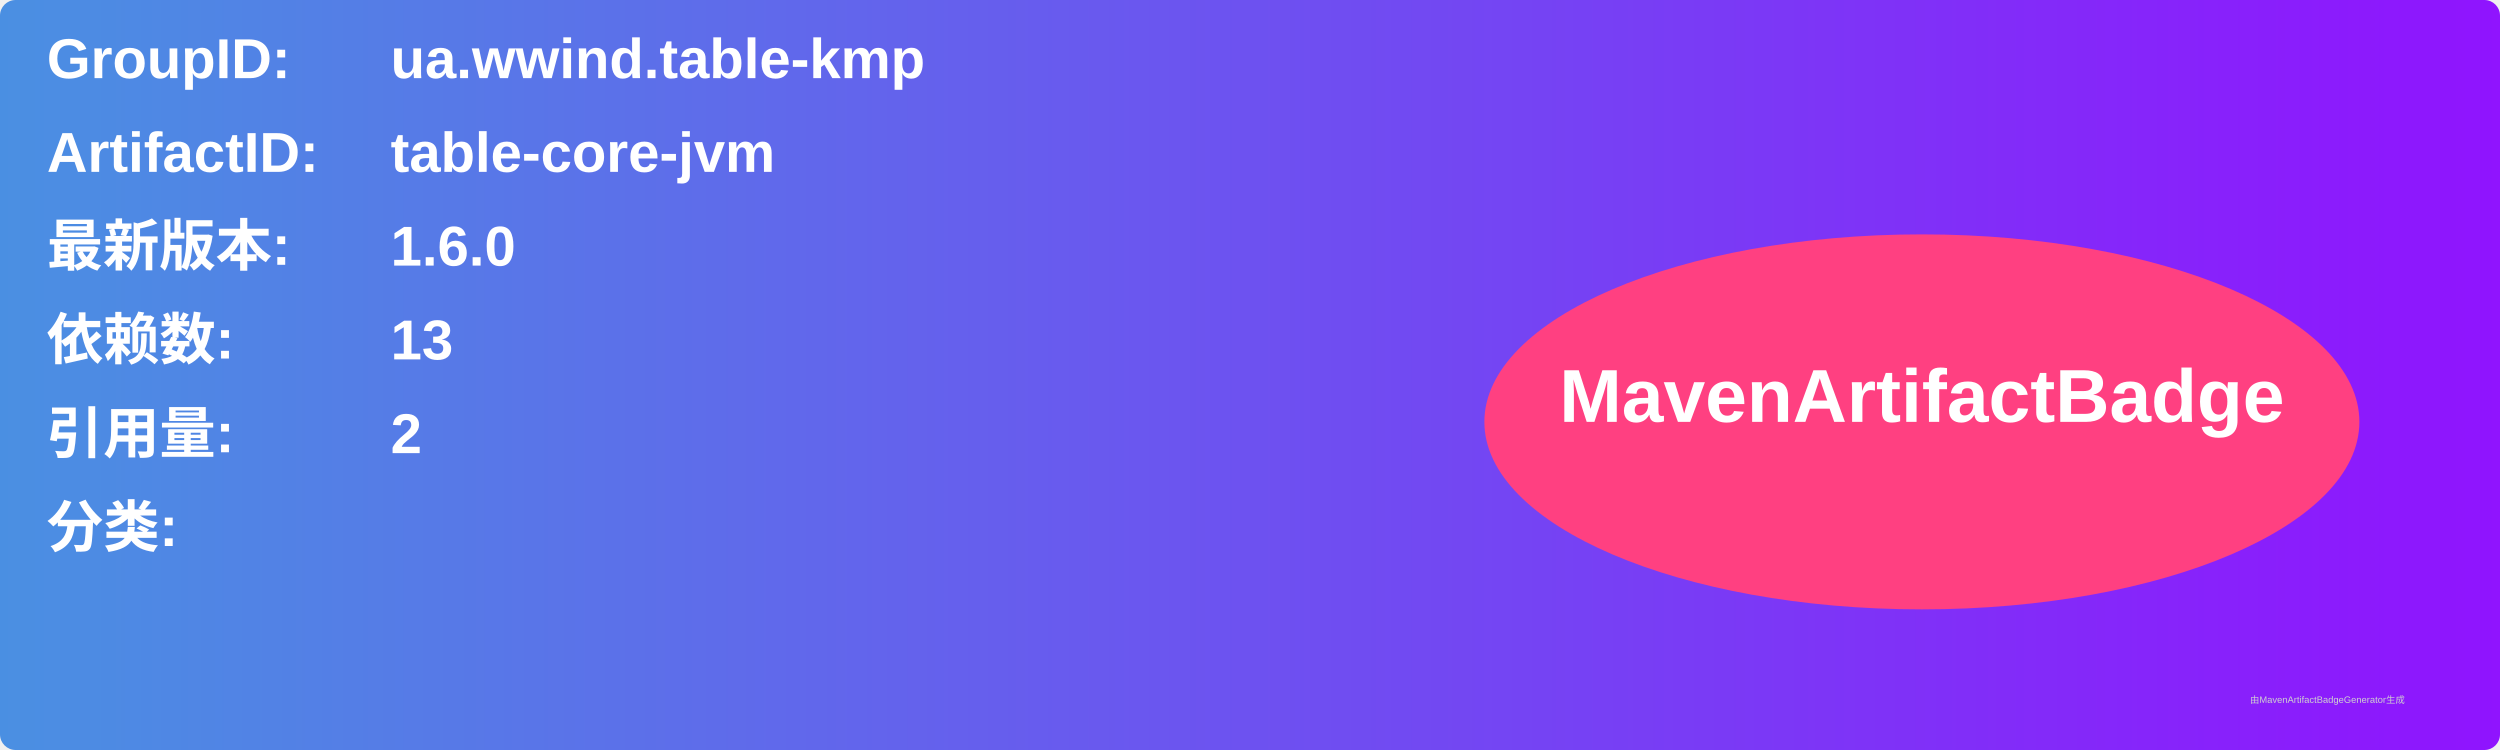
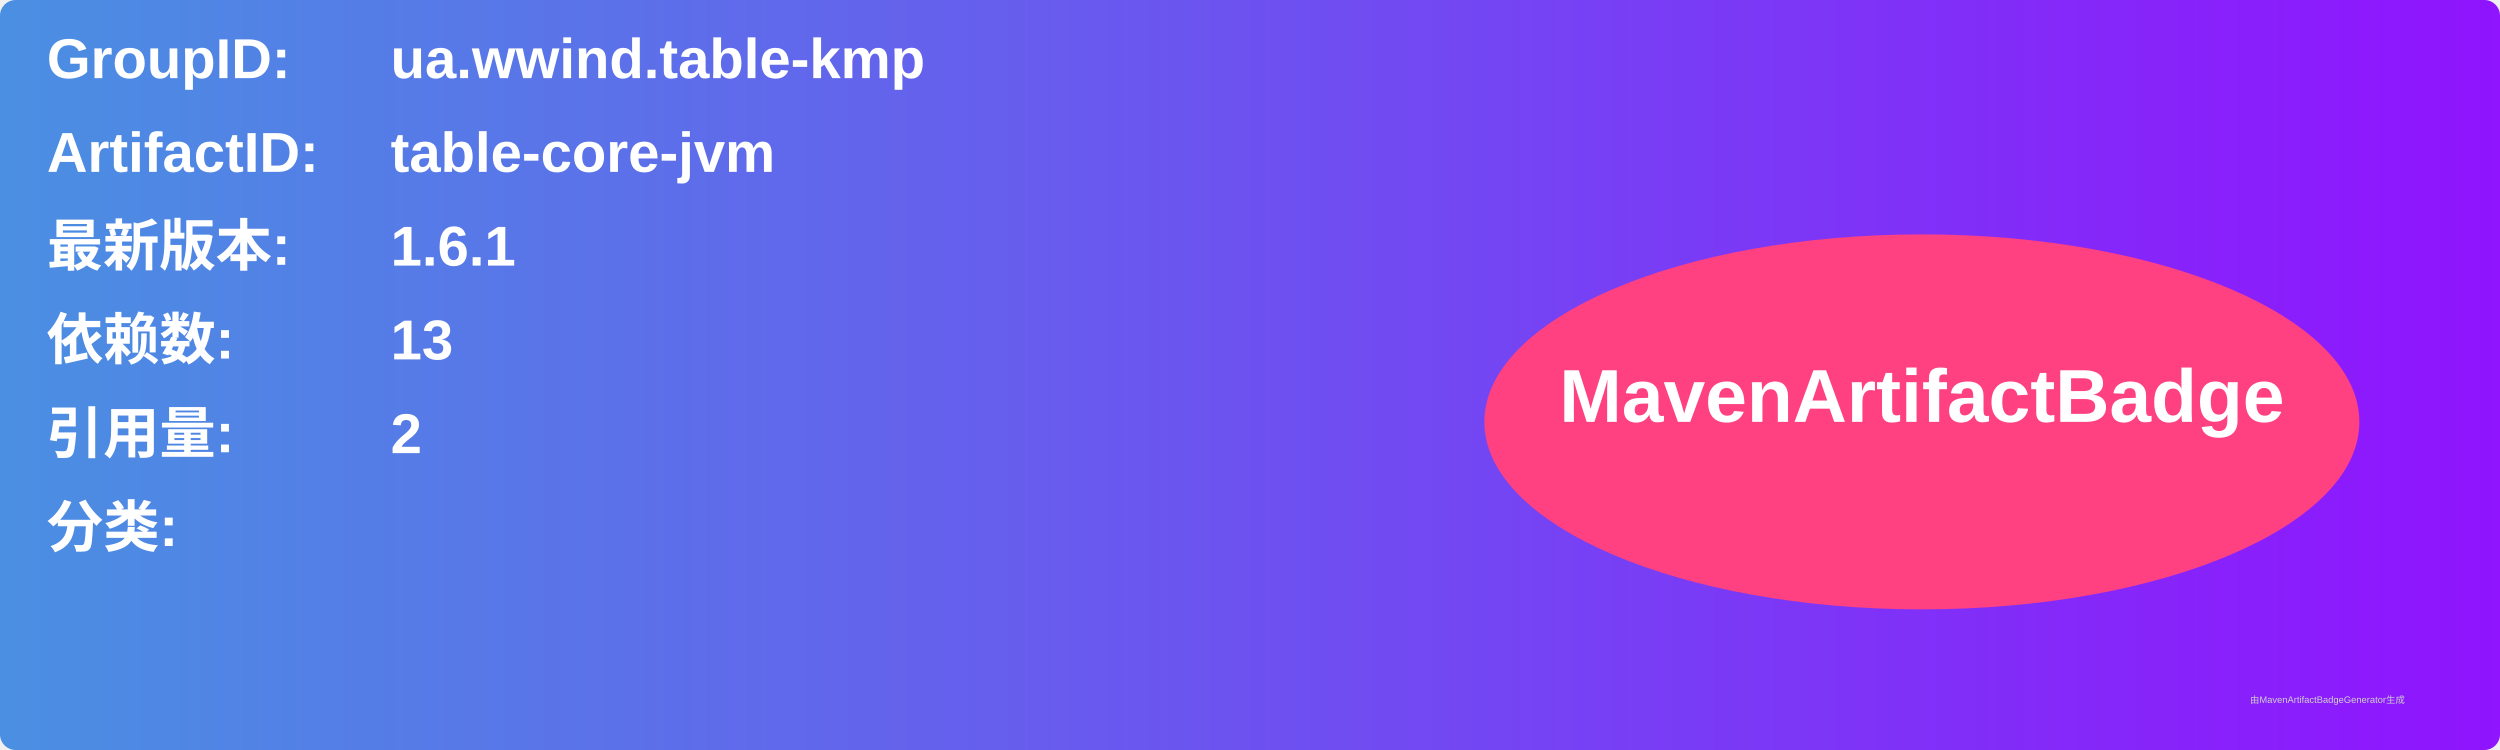
<svg xmlns="http://www.w3.org/2000/svg" width="800" height="240" viewBox="0 0 800 240">
  <linearGradient id="grad" x1="0%" y1="0%" x2="100%" y2="0%">
    <stop offset="0%" stop-color="#4a90e2" />
    <stop offset="100%" stop-color="#9013fe" />
  </linearGradient>
  <rect width="100%" height="100%" rx="5" ry="5" fill="url(#grad)" />
  <g transform="translate(15, 15)">
    <text x="0" y="10" font-family="Arial" font-size="18" fill="white" font-weight="bold" width="260">GroupID:</text>
    <text x="110" y="10" font-family="Arial" font-size="18" fill="white" font-weight="bold" width="460">ua.wwind.table-kmp</text>
    <text x="0" y="40" font-family="Arial" font-size="18" fill="white" font-weight="bold" width="260">ArtifactID:</text>
    <text x="110" y="40" font-family="Arial" font-size="18" fill="white" font-weight="bold" width="460">table-core-jvm</text>
    <text x="0" y="70" font-family="Arial" font-size="18" fill="white" font-weight="bold">最新版本:</text>
    <text x="110" y="70" font-family="Arial" font-size="18" fill="white" font-weight="bold">
-       <tspan font-weight="bold">1.6.0</tspan>
+       <tspan font-weight="bold">1.6.1</tspan>
    </text>
    <text x="0" y="100" font-family="Arial" font-size="18" fill="white" font-weight="bold">依赖数: </text>
    <text x="110" y="100" font-family="Arial" font-size="18" fill="white">
      <tspan font-weight="bold">13</tspan>
    </text>
    <text x="0" y="130" font-family="Arial" font-size="18" fill="white" font-weight="bold">引用量: </text>
    <text x="110" y="130" font-family="Arial" font-size="18" fill="white">
      <tspan font-weight="bold">2</tspan>
    </text>
    <text x="0" y="160" font-family="Arial" font-size="18" fill="white" font-weight="bold">分类:</text>
    <text x="10" y="190" font-family="Arial" font-size="10" fill="white">
      <tspan font-weight="bold" />
    </text>
    <ellipse cx="600" cy="120" rx="140" ry="60" fill="#ff4081" />
    <text x="600" y="120" text-anchor="middle" font-family="Arial" font-size="24" fill="white" font-weight="bold">MavenArtifactBadge</text>
  </g>
  <text x="720" y="225" font-family="Arial" font-size="3" fill="#d0d0d0">由MavenArtifactBadgeGenerator生成</text>
</svg>
